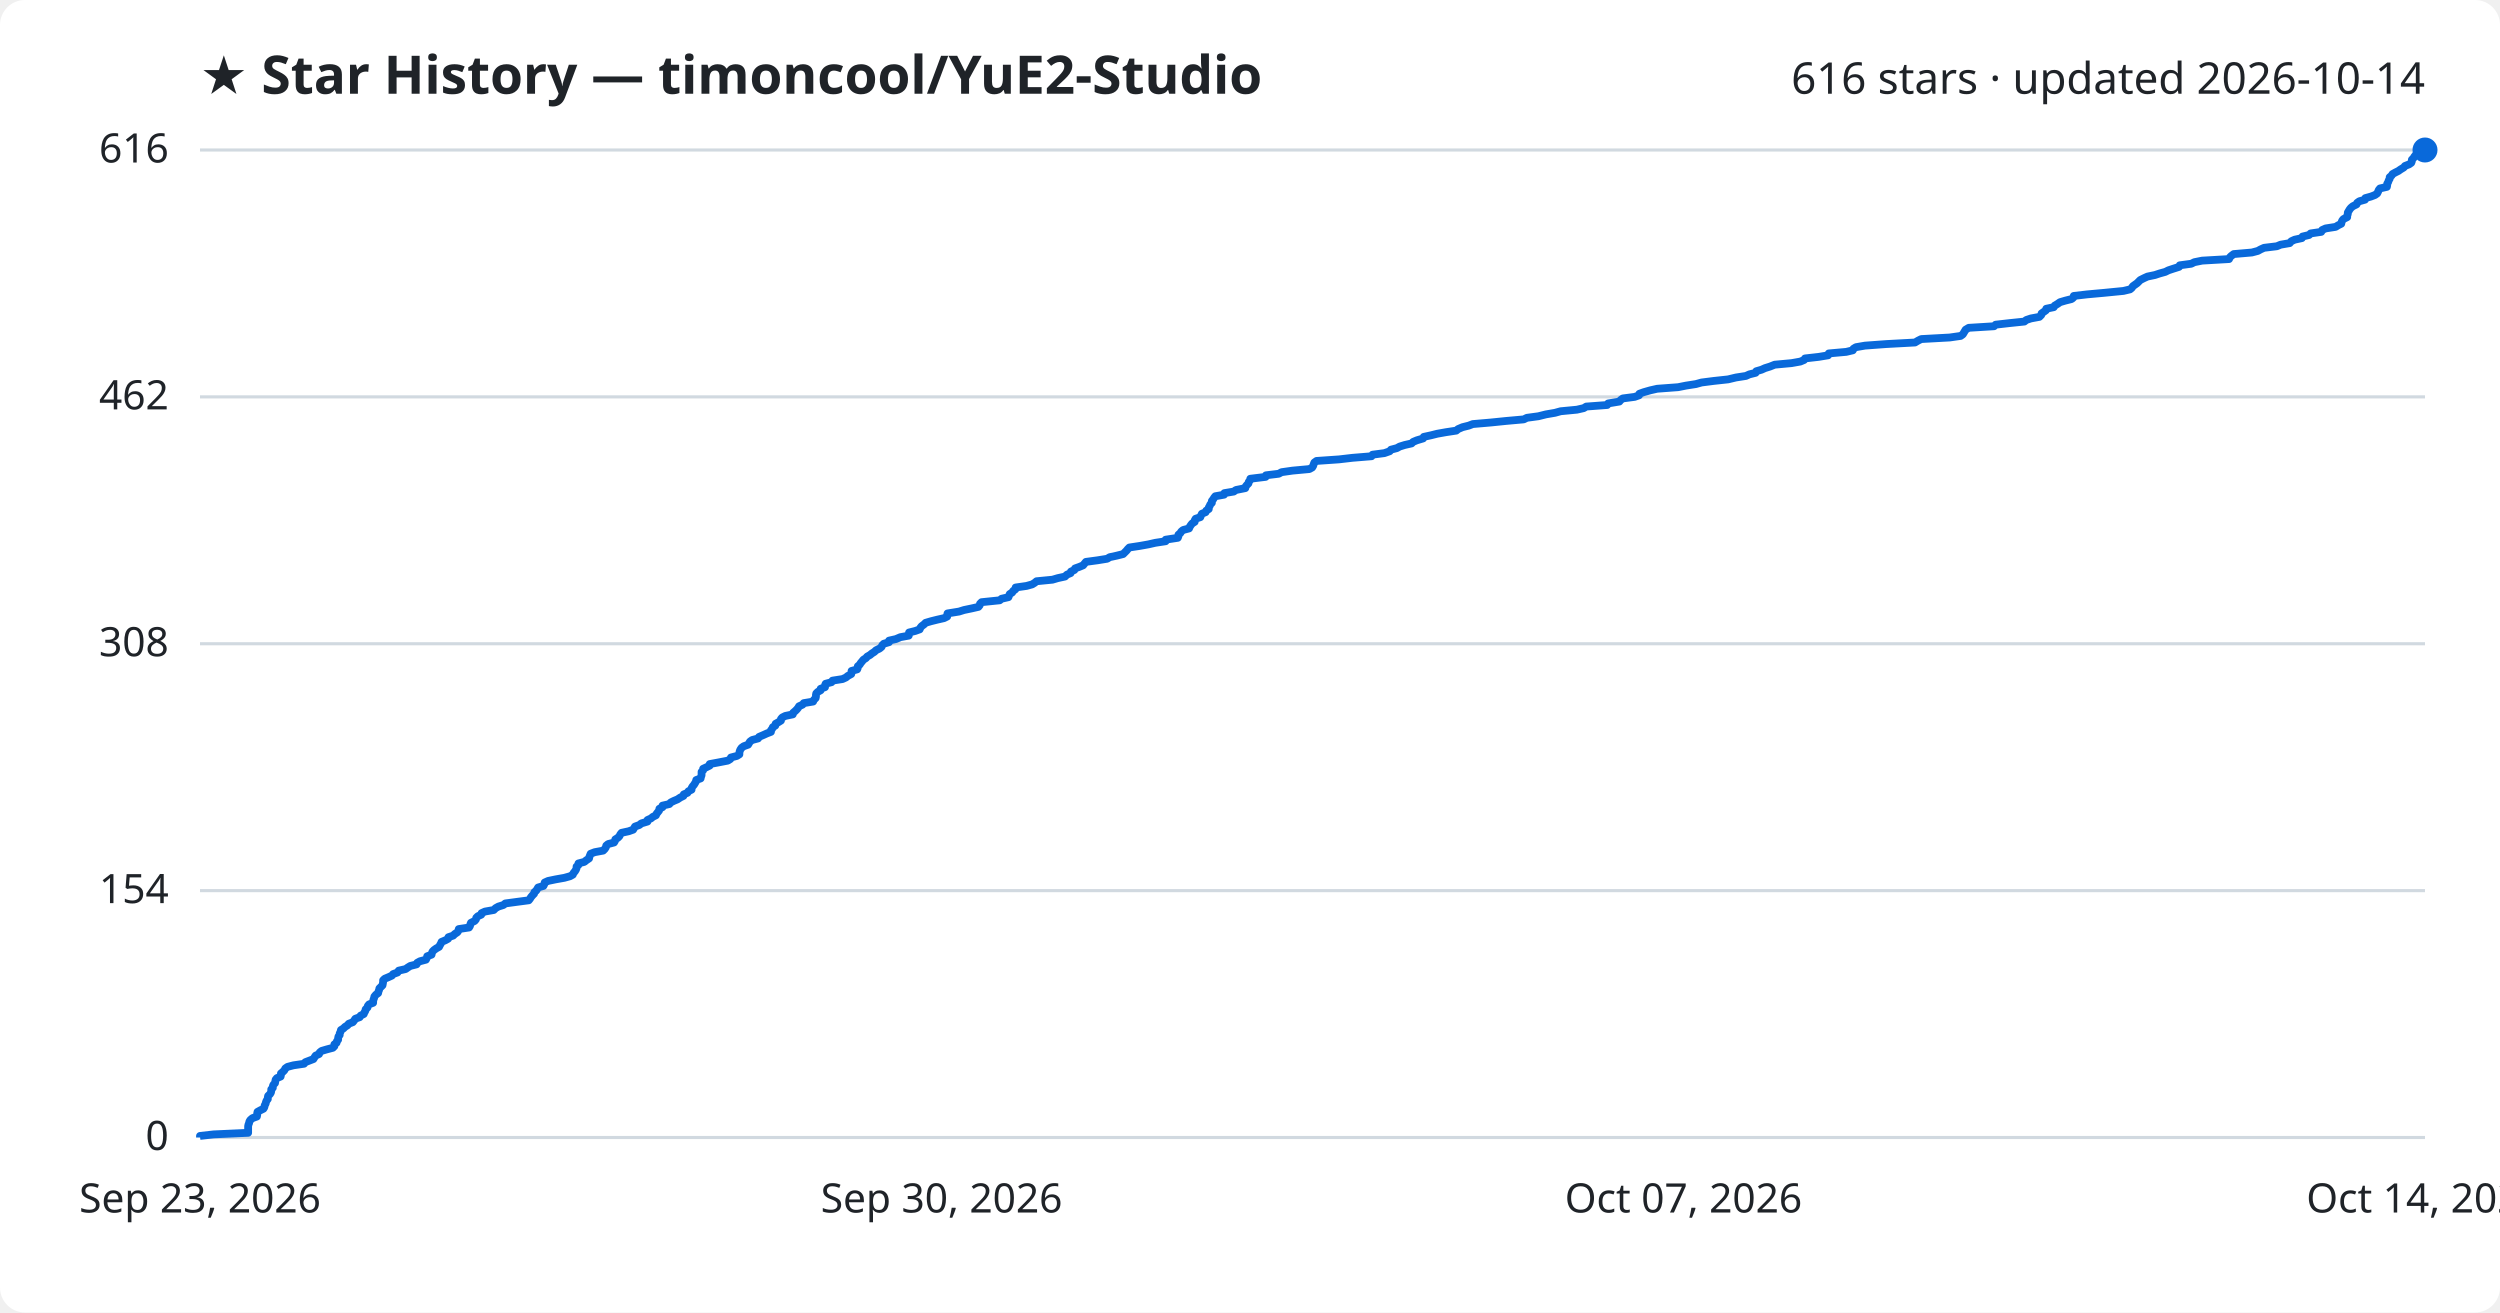
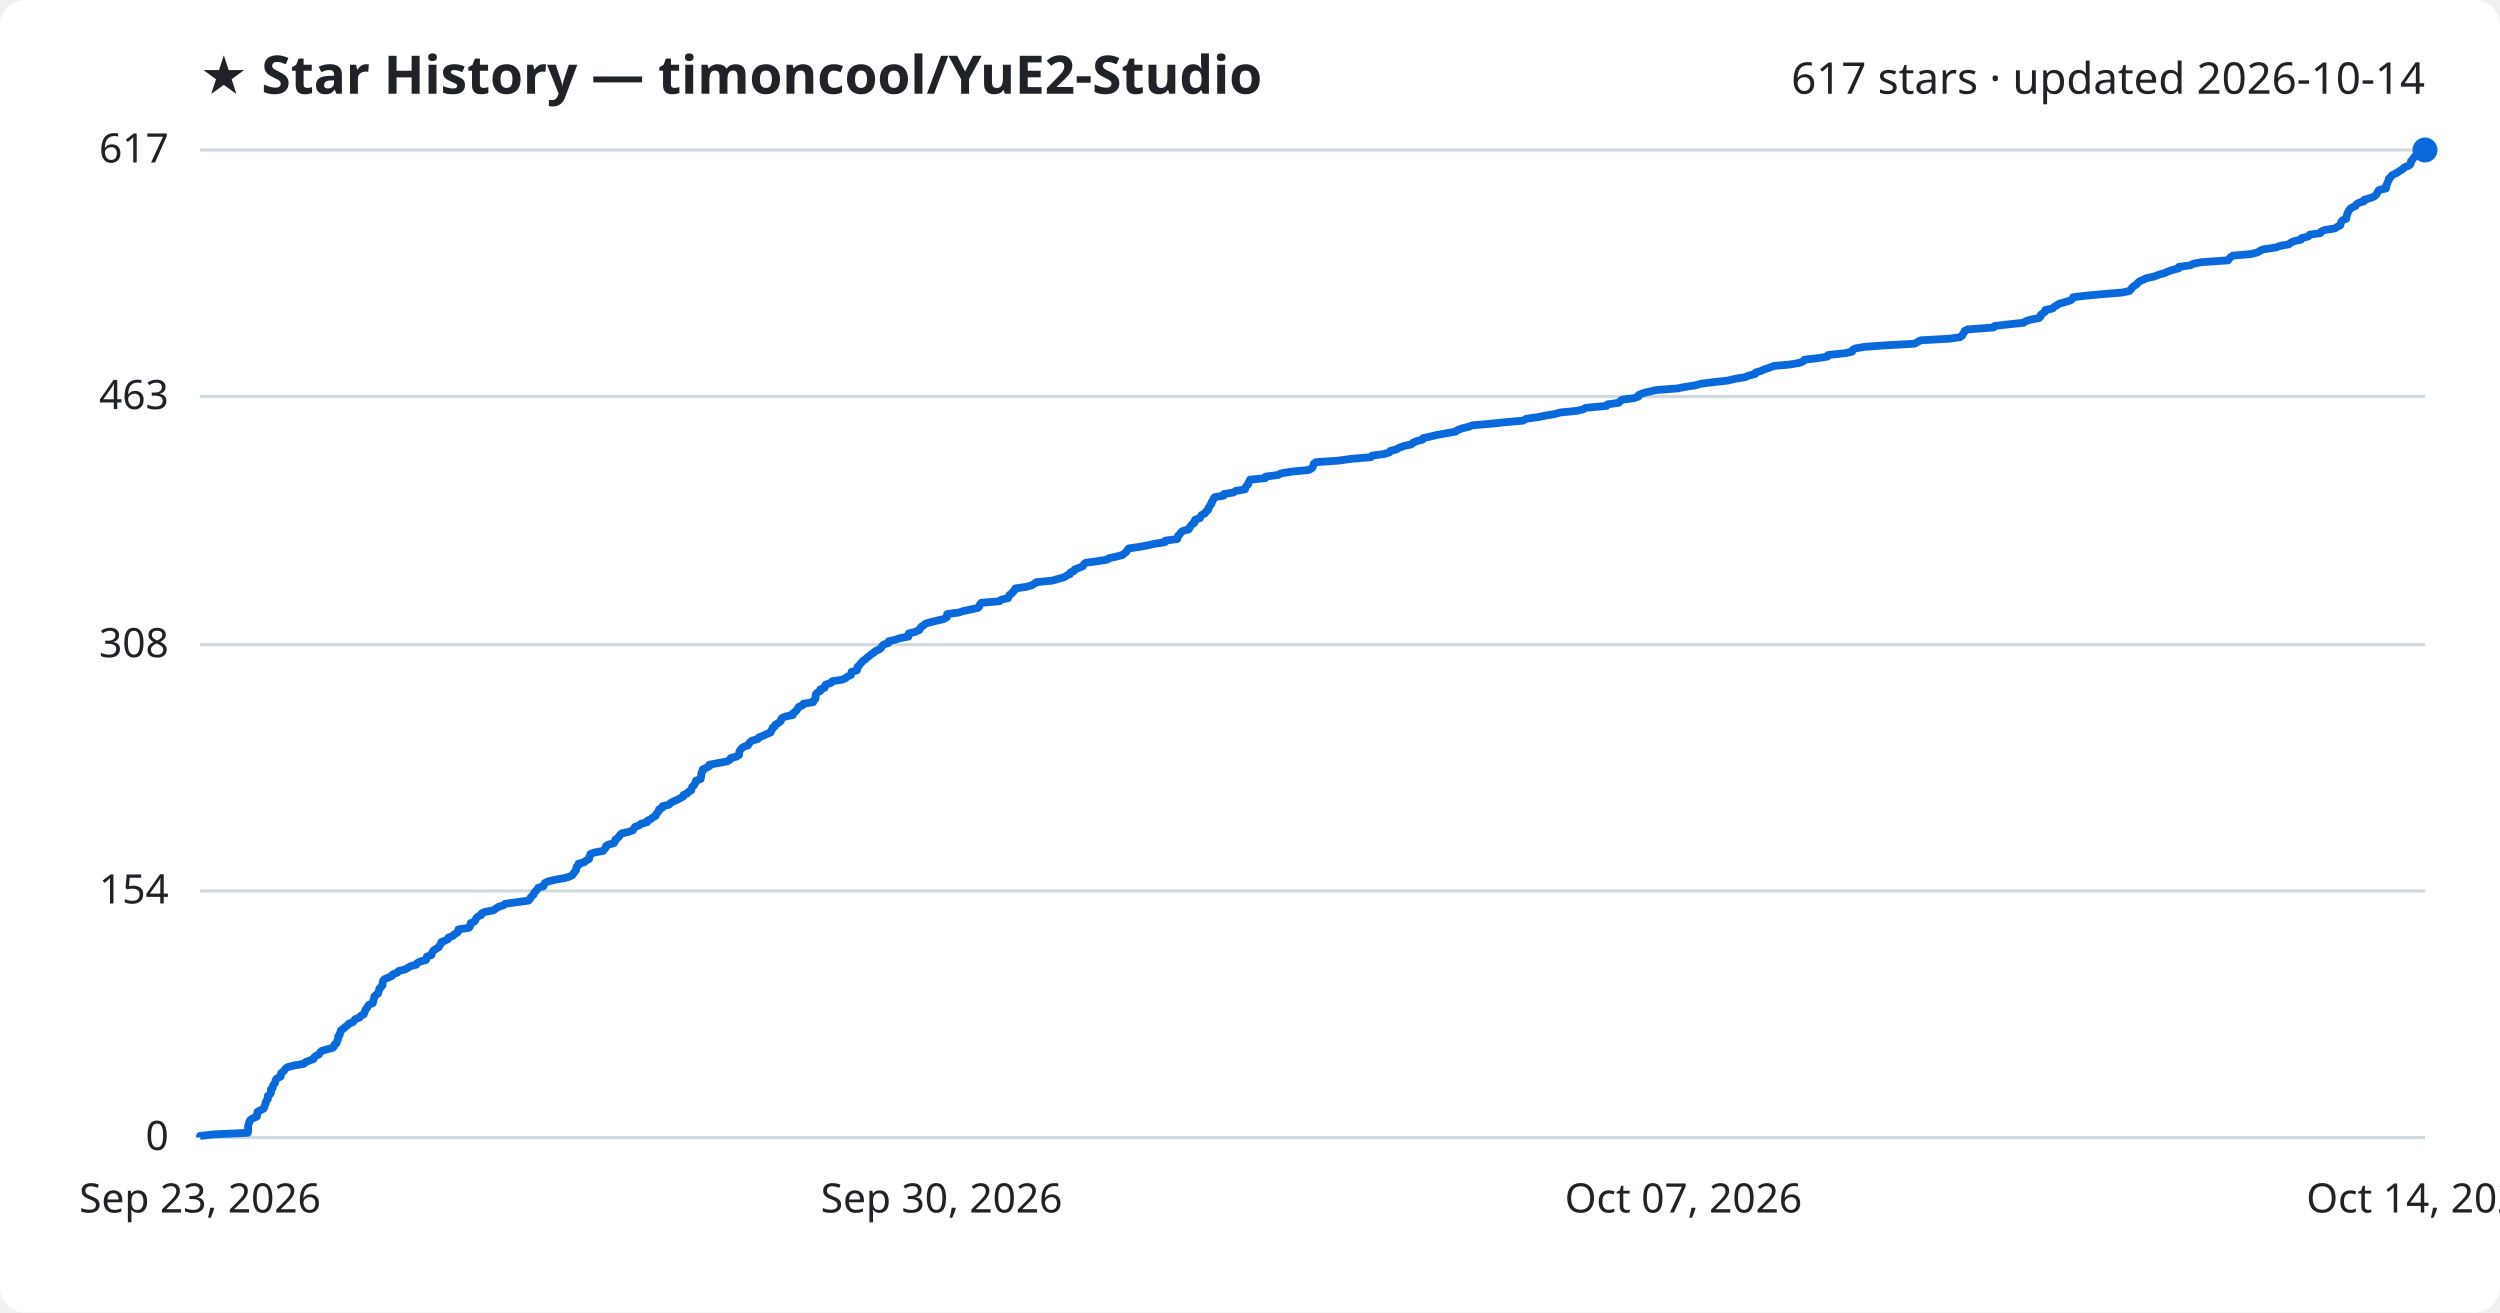
<svg xmlns="http://www.w3.org/2000/svg" viewBox="0 0 800 420" font-family="Segoe UI, sans-serif">
  <rect width="800" height="420" fill="#ffffff" rx="8" />
  <text x="64" y="30" fill="#1f2328" font-size="17" font-weight="700">★ Star History — timoncool/YuE2-Studio</text>
-   <text x="776" y="30" fill="#1f2328" font-size="14" text-anchor="end">616 stars · updated 2026-10-14</text>
+   <text x="776" y="30" fill="#1f2328" font-size="14" text-anchor="end">617 stars · updated 2026-10-14</text>
  <line x1="64" y1="364.0" x2="776" y2="364.0" stroke="#d1d9e0" stroke-width="1" />
  <text x="54" y="368.0" fill="#1f2328" font-size="13" text-anchor="end">0</text>
-   <line x1="64" y1="285.0" x2="776" y2="285.0" stroke="#d1d9e0" stroke-width="1" />
-   <text x="54" y="289.0" fill="#1f2328" font-size="13" text-anchor="end">154</text>
-   <line x1="64" y1="206.0" x2="776" y2="206.0" stroke="#d1d9e0" stroke-width="1" />
-   <text x="54" y="210.0" fill="#1f2328" font-size="13" text-anchor="end">308</text>
-   <line x1="64" y1="127.0" x2="776" y2="127.0" stroke="#d1d9e0" stroke-width="1" />
-   <text x="54" y="131.0" fill="#1f2328" font-size="13" text-anchor="end">462</text>
+   <line x1="64" y1="285.1" x2="776" y2="285.1" stroke="#d1d9e0" stroke-width="1" />
+   <text x="54" y="289.1" fill="#1f2328" font-size="13" text-anchor="end">154</text>
+   <line x1="64" y1="206.3" x2="776" y2="206.3" stroke="#d1d9e0" stroke-width="1" />
+   <text x="54" y="210.3" fill="#1f2328" font-size="13" text-anchor="end">308</text>
+   <line x1="64" y1="126.9" x2="776" y2="126.9" stroke="#d1d9e0" stroke-width="1" />
+   <text x="54" y="130.9" fill="#1f2328" font-size="13" text-anchor="end">463</text>
  <line x1="64" y1="48.0" x2="776" y2="48.0" stroke="#d1d9e0" stroke-width="1" />
-   <text x="54" y="52.0" fill="#1f2328" font-size="13" text-anchor="end">616</text>
-   <path d="M64.0,364.0 L64.0,363.5 L68.4,363.0 L79.4,362.5 L79.4,361.9 L79.4,361.4 L79.4,360.9 L79.4,360.4 L79.5,359.9 L79.7,359.4 L79.8,358.9 L80.1,358.4 L80.8,357.8 L82.2,357.3 L82.3,356.8 L82.3,356.3 L82.4,355.8 L83.3,355.3 L84.3,354.8 L84.6,354.3 L84.7,353.7 L85.0,353.2 L85.1,352.7 L85.3,352.2 L85.7,351.7 L85.7,351.2 L85.8,350.7 L86.4,350.1 L86.7,349.6 L86.8,349.1 L86.8,348.6 L87.3,348.1 L87.3,347.6 L87.5,347.1 L88.0,346.6 L88.1,346.0 L88.2,345.5 L88.6,345.0 L89.8,344.5 L89.9,344.0 L89.9,343.5 L90.5,343.0 L91.0,342.5 L91.3,341.9 L92.0,341.4 L93.9,340.9 L97.3,340.4 L97.7,339.9 L99.0,339.4 L100.3,338.9 L100.6,338.4 L101.0,337.8 L102.1,337.3 L102.3,336.8 L102.9,336.3 L104.6,335.8 L106.5,335.3 L107.0,334.8 L107.0,334.2 L107.7,333.7 L107.8,333.2 L108.2,332.7 L108.2,332.2 L108.3,331.7 L108.7,331.2 L108.7,330.7 L109.0,330.1 L109.1,329.6 L109.9,329.1 L110.4,328.6 L111.2,328.1 L111.6,327.6 L112.9,327.1 L113.3,326.6 L113.7,326.0 L115.1,325.5 L115.4,325.0 L116.4,324.5 L116.6,324.0 L116.9,323.5 L117.0,323.0 L117.6,322.4 L117.7,321.9 L118.1,321.4 L119.4,320.9 L119.4,320.4 L119.5,319.9 L119.7,319.4 L119.8,318.9 L120.3,318.3 L121.0,317.8 L121.1,317.3 L121.3,316.8 L121.4,316.3 L121.9,315.8 L122.4,315.3 L122.5,314.8 L122.6,314.2 L122.6,313.7 L123.1,313.2 L124.3,312.7 L125.4,312.2 L125.8,311.7 L127.2,311.2 L127.6,310.6 L129.8,310.1 L130.5,309.6 L131.3,309.1 L133.3,308.6 L133.5,308.1 L134.4,307.6 L136.3,307.1 L136.6,306.5 L136.7,306.0 L138.1,305.5 L138.2,305.0 L138.4,304.5 L138.9,304.0 L139.6,303.5 L140.5,303.0 L140.8,302.4 L141.1,301.9 L141.3,301.4 L142.5,300.9 L143.4,300.4 L143.5,299.9 L145.0,299.4 L145.5,298.9 L146.4,298.3 L146.7,297.8 L146.8,297.3 L150.1,296.8 L150.4,296.3 L150.5,295.8 L150.7,295.3 L151.9,294.7 L152.3,294.2 L152.4,293.7 L152.9,293.2 L154.0,292.7 L154.1,292.2 L155.2,291.7 L158.0,291.2 L158.6,290.6 L159.5,290.1 L161.1,289.6 L161.7,289.1 L165.4,288.6 L169.2,288.1 L169.6,287.6 L169.9,287.1 L170.4,286.5 L170.9,286.0 L171.0,285.5 L171.6,285.0 L171.9,284.5 L172.2,284.0 L173.9,283.5 L174.2,282.9 L174.3,282.4 L175.4,281.9 L177.8,281.4 L180.6,280.9 L182.4,280.4 L183.3,279.9 L183.5,279.4 L184.0,278.8 L184.3,278.3 L184.5,277.8 L184.5,277.3 L185.1,276.8 L185.1,276.3 L187.0,275.8 L187.6,275.3 L188.5,274.7 L188.6,274.2 L188.8,273.7 L189.0,273.2 L190.3,272.7 L193.0,272.2 L193.5,271.7 L193.9,271.1 L194.0,270.6 L194.6,270.1 L196.5,269.6 L196.8,269.1 L196.9,268.6 L197.7,268.1 L198.2,267.6 L198.5,267.0 L198.9,266.5 L201.2,266.0 L202.6,265.5 L202.9,265.0 L203.2,264.5 L204.6,264.0 L205.2,263.5 L207.2,262.9 L207.2,262.4 L208.3,261.9 L208.9,261.4 L209.9,260.9 L210.1,260.4 L210.5,259.9 L210.9,259.4 L211.0,258.8 L212.0,258.3 L212.0,257.8 L214.2,257.3 L214.6,256.8 L215.6,256.3 L216.8,255.8 L217.7,255.2 L218.7,254.7 L218.8,254.2 L220.0,253.7 L220.3,253.2 L221.3,252.7 L221.3,252.2 L221.6,251.7 L222.1,251.1 L222.4,250.6 L222.7,250.1 L222.8,249.6 L224.2,249.1 L224.3,248.6 L224.5,248.1 L224.5,247.6 L224.5,247.0 L225.0,246.5 L225.0,246.0 L226.1,245.5 L227.1,245.0 L227.1,244.5 L229.8,244.0 L232.9,243.4 L233.7,242.9 L233.9,242.4 L235.8,241.9 L236.6,241.4 L236.6,240.9 L236.7,240.4 L236.9,239.9 L237.3,239.3 L238.0,238.8 L239.4,238.3 L239.7,237.8 L240.0,237.3 L240.7,236.8 L242.6,236.3 L242.9,235.8 L244.3,235.2 L245.4,234.7 L246.7,234.2 L246.7,233.7 L247.1,233.2 L247.3,232.7 L248.1,232.2 L248.2,231.6 L249.1,231.1 L249.9,230.6 L249.9,230.1 L250.3,229.6 L251.3,229.1 L253.7,228.6 L253.8,228.1 L254.5,227.5 L255.0,227.0 L255.4,226.5 L255.7,226.0 L256.8,225.5 L257.2,225.0 L260.2,224.5 L260.4,224.0 L261.0,223.4 L261.1,222.9 L261.1,222.4 L261.2,221.9 L261.7,221.4 L262.6,220.9 L262.6,220.4 L264.0,219.9 L264.0,219.3 L264.2,218.8 L266.1,218.3 L266.4,217.8 L269.6,217.3 L270.7,216.8 L271.3,216.3 L272.4,215.7 L272.5,215.2 L272.5,214.7 L274.3,214.2 L274.5,213.7 L274.5,213.2 L275.1,212.7 L275.4,212.2 L275.9,211.6 L276.3,211.1 L277.1,210.6 L277.5,210.1 L278.4,209.6 L279.0,209.1 L279.8,208.6 L280.3,208.1 L281.5,207.5 L282.1,207.0 L282.3,206.5 L282.8,206.0 L284.5,205.5 L284.5,205.0 L286.7,204.5 L288.1,203.9 L290.8,203.4 L290.9,202.9 L290.9,202.4 L292.9,201.9 L294.3,201.4 L294.5,200.9 L294.9,200.4 L295.7,199.8 L296.2,199.3 L297.9,198.8 L299.9,198.3 L302.1,197.8 L303.1,197.3 L303.1,196.8 L303.2,196.3 L306.9,195.7 L308.5,195.2 L310.9,194.7 L313.1,194.2 L313.5,193.7 L313.6,193.2 L314.1,192.7 L319.9,192.1 L320.5,191.6 L322.7,191.1 L322.9,190.6 L323.1,190.1 L323.9,189.6 L324.2,189.1 L324.9,188.6 L325.0,188.0 L328.5,187.5 L330.3,187.0 L331.1,186.5 L331.7,186.0 L336.8,185.5 L338.5,185.0 L340.8,184.5 L341.4,183.9 L342.6,183.4 L342.7,182.9 L343.8,182.4 L344.0,181.9 L345.4,181.4 L346.6,180.9 L347.0,180.4 L347.5,179.8 L351.2,179.3 L354.3,178.8 L355.1,178.3 L357.4,177.8 L359.4,177.3 L359.9,176.8 L360.5,176.2 L360.9,175.7 L361.4,175.2 L364.7,174.7 L367.5,174.2 L369.7,173.7 L373.0,173.2 L373.0,172.7 L376.9,172.1 L377.1,171.6 L377.1,171.1 L377.7,170.6 L378.0,170.1 L378.6,169.6 L380.5,169.1 L380.7,168.6 L381.1,168.0 L381.5,167.5 L382.3,167.0 L382.3,166.5 L382.6,166.0 L384.1,165.5 L384.3,165.0 L384.6,164.4 L385.8,163.9 L386.0,163.4 L386.8,162.9 L386.8,162.4 L387.1,161.9 L387.3,161.4 L387.8,160.9 L387.8,160.3 L388.2,159.8 L388.5,159.3 L388.9,158.8 L391.7,158.3 L391.8,157.8 L394.8,157.3 L395.5,156.8 L398.5,156.2 L398.6,155.7 L399.0,155.2 L399.5,154.7 L399.6,154.2 L400.0,153.7 L400.1,153.2 L405.0,152.6 L405.1,152.1 L409.2,151.6 L410.1,151.1 L413.6,150.6 L419.0,150.1 L419.9,149.6 L420.2,149.1 L420.4,148.5 L420.6,148.0 L421.3,147.5 L428.5,147.0 L432.8,146.5 L438.9,146.0 L439.2,145.5 L443.0,145.0 L444.7,144.4 L445.1,143.9 L447.0,143.4 L447.9,142.9 L449.5,142.4 L451.7,141.9 L452.2,141.4 L453.4,140.9 L455.4,140.3 L455.6,139.8 L457.9,139.3 L459.9,138.8 L462.7,138.3 L466.0,137.8 L466.6,137.3 L468.0,136.7 L470.0,136.2 L471.3,135.7 L477.1,135.2 L482.0,134.7 L487.6,134.2 L488.6,133.7 L492.3,133.2 L494.7,132.6 L497.6,132.1 L499.4,131.6 L504.6,131.1 L506.8,130.6 L507.6,130.1 L514.3,129.6 L514.6,129.1 L518.2,128.5 L518.6,128.0 L519.3,127.5 L523.1,127.0 L524.5,126.5 L524.6,126.0 L526.0,125.5 L528.1,124.9 L530.3,124.4 L537.0,123.9 L539.5,123.4 L542.7,122.9 L544.5,122.4 L548.4,121.9 L553.0,121.4 L555.5,120.8 L558.7,120.3 L559.8,119.8 L561.8,119.3 L562.0,118.8 L563.7,118.3 L564.8,117.8 L566.4,117.3 L567.9,116.7 L573.3,116.2 L576.1,115.7 L577.3,115.2 L577.6,114.7 L582.0,114.2 L585.0,113.7 L585.2,113.1 L590.8,112.6 L592.9,112.1 L593.1,111.6 L593.9,111.1 L596.8,110.6 L603.6,110.1 L612.8,109.6 L613.8,109.0 L614.8,108.5 L623.9,108.0 L627.4,107.5 L628.1,107.0 L628.4,106.5 L628.7,106.0 L629.0,105.5 L630.0,104.9 L638.1,104.4 L638.6,103.9 L643.0,103.4 L647.8,102.9 L648.4,102.4 L649.9,101.9 L652.6,101.4 L653.2,100.8 L653.3,100.3 L654.0,99.8 L654.7,99.3 L654.8,98.8 L657.2,98.3 L657.5,97.8 L658.5,97.2 L659.2,96.7 L660.9,96.2 L662.9,95.7 L663.5,95.2 L663.6,94.7 L667.9,94.2 L673.4,93.7 L679.5,93.1 L681.6,92.6 L682.2,92.1 L682.5,91.6 L683.2,91.1 L683.9,90.6 L684.4,90.1 L684.9,89.6 L686.1,89.0 L687.2,88.5 L689.6,88.0 L691.1,87.5 L692.9,87.0 L693.9,86.5 L695.4,86.0 L697.3,85.4 L697.5,84.9 L701.2,84.4 L702.2,83.9 L704.7,83.4 L713.3,82.9 L713.5,82.4 L714.0,81.9 L714.8,81.3 L720.6,80.8 L722.5,80.3 L723.4,79.8 L724.5,79.3 L728.6,78.8 L729.8,78.3 L732.7,77.8 L733.2,77.2 L734.3,76.7 L736.6,76.2 L736.8,75.7 L738.9,75.2 L739.4,74.7 L742.8,74.2 L743.1,73.6 L744.2,73.1 L747.4,72.6 L748.2,72.1 L749.2,71.6 L749.3,71.1 L749.5,70.6 L749.9,70.1 L751.1,69.5 L751.1,69.0 L751.3,68.5 L751.3,68.0 L751.6,67.5 L751.9,67.0 L752.3,66.5 L752.9,66.0 L754.1,65.4 L754.3,64.9 L755.0,64.4 L756.8,63.9 L756.9,63.4 L758.7,62.9 L760.0,62.4 L760.7,61.9 L761.0,61.3 L761.2,60.8 L761.6,60.3 L763.8,59.8 L763.9,59.3 L763.9,58.8 L764.2,58.3 L764.4,57.7 L764.7,57.2 L764.7,56.7 L765.3,56.2 L765.6,55.7 L766.5,55.2 L767.5,54.7 L768.2,54.2 L769.2,53.6 L769.6,53.1 L770.9,52.6 L771.6,52.1 L771.8,51.6 L771.8,51.1 L772.3,50.6 L772.6,50.1 L773.1,49.5 L774.3,49.0 L774.9,48.5 L776.0,48.0 L776.0,48.0" fill="none" stroke="#0969da" stroke-width="2.5" stroke-linejoin="round" />
+   <text x="54" y="52.0" fill="#1f2328" font-size="13" text-anchor="end">617</text>
+   <path d="M64.0,364.0 L64.0,363.5 L68.4,363.0 L79.3,362.5 L79.4,362.0 L79.4,361.4 L79.4,360.9 L79.4,360.4 L79.5,359.9 L79.7,359.4 L79.8,358.9 L80.1,358.4 L80.8,357.9 L82.2,357.3 L82.3,356.8 L82.3,356.3 L82.4,355.8 L83.3,355.3 L84.3,354.8 L84.6,354.3 L84.7,353.8 L85.0,353.2 L85.0,352.7 L85.3,352.2 L85.7,351.7 L85.7,351.2 L85.7,350.7 L86.4,350.2 L86.7,349.7 L86.7,349.1 L86.7,348.6 L87.3,348.1 L87.3,347.6 L87.5,347.1 L88.0,346.6 L88.1,346.1 L88.2,345.6 L88.6,345.1 L89.8,344.5 L89.9,344.0 L89.9,343.5 L90.5,343.0 L91.0,342.5 L91.3,342.0 L92.0,341.5 L93.9,341.0 L97.3,340.4 L97.7,339.9 L99.0,339.4 L100.3,338.9 L100.5,338.4 L101.0,337.9 L102.1,337.4 L102.3,336.9 L102.9,336.3 L104.6,335.8 L106.5,335.3 L106.9,334.8 L107.0,334.3 L107.7,333.8 L107.8,333.3 L108.1,332.8 L108.2,332.2 L108.2,331.7 L108.7,331.2 L108.7,330.7 L109.0,330.2 L109.1,329.7 L109.9,329.2 L110.4,328.7 L111.2,328.1 L111.6,327.6 L112.9,327.1 L113.3,326.6 L113.7,326.1 L115.1,325.6 L115.4,325.1 L116.4,324.6 L116.6,324.1 L116.8,323.5 L117.0,323.0 L117.5,322.5 L117.7,322.0 L118.1,321.5 L119.3,321.0 L119.4,320.5 L119.5,320.0 L119.7,319.4 L119.8,318.9 L120.3,318.4 L121.0,317.9 L121.1,317.4 L121.3,316.9 L121.4,316.4 L121.9,315.9 L122.4,315.3 L122.4,314.8 L122.5,314.3 L122.6,313.8 L123.1,313.3 L124.3,312.8 L125.4,312.3 L125.7,311.8 L127.2,311.2 L127.6,310.7 L129.7,310.2 L130.5,309.7 L131.3,309.2 L133.2,308.7 L133.5,308.2 L134.4,307.7 L136.3,307.2 L136.6,306.6 L136.6,306.1 L138.1,305.6 L138.2,305.1 L138.4,304.6 L138.8,304.1 L139.6,303.6 L140.4,303.1 L140.7,302.5 L141.1,302.0 L141.2,301.5 L142.4,301.0 L143.4,300.5 L143.5,300.0 L144.9,299.5 L145.4,299.0 L146.4,298.4 L146.7,297.9 L146.7,297.4 L150.1,296.9 L150.4,296.4 L150.5,295.9 L150.6,295.4 L151.8,294.9 L152.2,294.3 L152.4,293.8 L152.9,293.3 L154.0,292.8 L154.1,292.3 L155.2,291.8 L157.9,291.3 L158.6,290.8 L159.5,290.2 L161.1,289.7 L161.7,289.2 L165.4,288.7 L169.1,288.2 L169.6,287.7 L169.8,287.2 L170.3,286.7 L170.8,286.2 L171.0,285.6 L171.5,285.1 L171.9,284.6 L172.2,284.1 L173.9,283.6 L174.1,283.1 L174.3,282.6 L175.3,282.1 L177.7,281.5 L180.6,281.0 L182.3,280.5 L183.2,280.0 L183.5,279.5 L183.9,279.0 L184.3,278.5 L184.4,278.0 L184.5,277.4 L185.1,276.9 L185.1,276.4 L187.0,275.9 L187.5,275.4 L188.5,274.9 L188.5,274.4 L188.8,273.9 L188.9,273.3 L190.2,272.8 L193.0,272.3 L193.4,271.8 L193.8,271.3 L193.9,270.8 L194.6,270.3 L196.5,269.8 L196.8,269.3 L196.9,268.7 L197.6,268.2 L198.1,267.7 L198.4,267.2 L198.9,266.7 L201.1,266.2 L202.5,265.7 L202.8,265.2 L203.2,264.6 L204.6,264.1 L205.1,263.6 L207.1,263.1 L207.2,262.6 L208.3,262.1 L208.8,261.6 L209.8,261.1 L210.0,260.5 L210.4,260.0 L210.8,259.5 L210.9,259.0 L211.9,258.5 L212.0,258.0 L214.1,257.5 L214.5,257.0 L215.6,256.4 L216.8,255.9 L217.7,255.4 L218.6,254.9 L218.7,254.4 L219.9,253.9 L220.3,253.4 L221.2,252.9 L221.3,252.4 L221.5,251.8 L222.1,251.3 L222.3,250.8 L222.7,250.3 L222.7,249.8 L224.2,249.3 L224.3,248.8 L224.4,248.3 L224.4,247.7 L224.5,247.2 L224.9,246.7 L224.9,246.2 L226.0,245.7 L227.0,245.2 L227.0,244.7 L229.7,244.2 L232.8,243.6 L233.6,243.1 L233.8,242.6 L235.7,242.1 L236.5,241.6 L236.5,241.1 L236.6,240.6 L236.8,240.1 L237.3,239.5 L237.9,239.0 L239.4,238.5 L239.6,238.0 L240.0,237.5 L240.7,237.0 L242.5,236.5 L242.8,236.0 L244.3,235.4 L245.3,234.9 L246.6,234.4 L246.7,233.9 L247.1,233.4 L247.2,232.9 L248.0,232.4 L248.1,231.9 L249.0,231.4 L249.8,230.8 L249.9,230.3 L250.2,229.8 L251.3,229.3 L253.7,228.8 L253.7,228.3 L254.4,227.8 L254.9,227.3 L255.3,226.7 L255.6,226.2 L256.8,225.7 L257.1,225.2 L260.2,224.7 L260.3,224.2 L260.9,223.7 L261.0,223.2 L261.0,222.6 L261.1,222.1 L261.6,221.6 L262.5,221.1 L262.5,220.6 L263.9,220.1 L264.0,219.6 L264.2,219.1 L266.0,218.5 L266.3,218.0 L269.5,217.5 L270.6,217.0 L271.2,216.5 L272.3,216.0 L272.4,215.5 L272.5,215.0 L274.2,214.5 L274.4,213.9 L274.4,213.4 L275.0,212.9 L275.3,212.4 L275.8,211.9 L276.2,211.4 L277.0,210.9 L277.5,210.4 L278.3,209.8 L278.9,209.3 L279.7,208.8 L280.2,208.3 L281.4,207.8 L282.0,207.3 L282.2,206.8 L282.7,206.3 L284.4,205.7 L284.4,205.2 L286.6,204.7 L288.0,204.2 L290.7,203.7 L290.8,203.2 L290.8,202.7 L292.8,202.2 L294.2,201.6 L294.4,201.1 L294.8,200.6 L295.6,200.1 L296.1,199.6 L297.8,199.1 L299.8,198.6 L302.0,198.1 L303.0,197.5 L303.0,197.0 L303.1,196.5 L306.8,196.0 L308.4,195.5 L310.8,195.0 L313.0,194.5 L313.4,194.0 L313.5,193.5 L314.0,192.9 L319.8,192.4 L320.4,191.9 L322.6,191.4 L322.8,190.9 L323.0,190.4 L323.8,189.9 L324.1,189.4 L324.8,188.8 L324.9,188.3 L328.4,187.8 L330.1,187.3 L331.0,186.8 L331.6,186.3 L336.7,185.8 L338.4,185.3 L340.6,184.7 L341.3,184.2 L342.4,183.7 L342.5,183.2 L343.7,182.7 L343.9,182.2 L345.3,181.7 L346.5,181.2 L346.8,180.6 L347.4,180.1 L351.1,179.6 L354.2,179.1 L355.0,178.6 L357.3,178.1 L359.2,177.6 L359.8,177.1 L360.4,176.6 L360.8,176.0 L361.2,175.5 L364.6,175.0 L367.3,174.5 L369.5,174.0 L372.8,173.5 L372.9,173.0 L376.7,172.5 L376.9,171.9 L377.0,171.4 L377.6,170.9 L377.9,170.4 L378.5,169.9 L380.4,169.4 L380.6,168.9 L381.0,168.4 L381.4,167.8 L382.2,167.3 L382.2,166.8 L382.5,166.3 L384.0,165.8 L384.2,165.3 L384.5,164.8 L385.6,164.3 L385.9,163.7 L386.6,163.2 L386.6,162.7 L387.0,162.2 L387.2,161.7 L387.7,161.2 L387.7,160.7 L388.1,160.2 L388.3,159.6 L388.7,159.1 L391.6,158.6 L391.6,158.1 L394.7,157.6 L395.4,157.1 L398.4,156.6 L398.5,156.1 L398.8,155.6 L399.4,155.0 L399.5,154.5 L399.8,154.0 L400.0,153.5 L404.9,153.0 L405.0,152.5 L409.0,152.0 L409.9,151.5 L413.5,150.9 L418.8,150.4 L419.7,149.9 L420.1,149.4 L420.3,148.9 L420.4,148.4 L421.1,147.9 L428.3,147.4 L432.7,146.8 L438.7,146.3 L439.1,145.8 L442.8,145.3 L444.6,144.8 L444.9,144.3 L446.9,143.8 L447.7,143.3 L449.3,142.7 L451.6,142.2 L452.1,141.7 L453.2,141.2 L455.2,140.7 L455.4,140.2 L457.7,139.7 L459.8,139.2 L462.5,138.7 L465.9,138.1 L466.4,137.6 L467.8,137.1 L469.9,136.6 L471.2,136.1 L477.0,135.6 L481.8,135.1 L487.4,134.6 L488.4,134.0 L492.1,133.5 L494.5,133.0 L497.5,132.5 L499.2,132.0 L504.4,131.5 L506.6,131.0 L507.4,130.5 L514.1,129.9 L514.4,129.4 L518.0,128.9 L518.4,128.4 L519.1,127.9 L522.9,127.4 L524.3,126.9 L524.4,126.4 L525.8,125.8 L527.9,125.3 L530.1,124.8 L536.8,124.3 L539.3,123.8 L542.5,123.3 L544.3,122.8 L548.2,122.3 L552.8,121.8 L555.3,121.2 L558.5,120.7 L559.5,120.2 L561.6,119.7 L561.8,119.2 L563.5,118.7 L564.6,118.2 L566.1,117.7 L567.7,117.1 L573.1,116.6 L575.9,116.1 L577.1,115.6 L577.4,115.1 L581.8,114.6 L584.8,114.1 L585.0,113.6 L590.6,113.0 L592.7,112.5 L592.8,112.0 L593.7,111.5 L596.6,111.0 L603.4,110.5 L612.6,110.0 L613.5,109.5 L614.6,108.9 L623.6,108.4 L627.2,107.9 L627.9,107.4 L628.1,106.9 L628.5,106.4 L628.7,105.9 L629.7,105.4 L637.9,104.8 L638.3,104.3 L642.7,103.8 L647.5,103.3 L648.2,102.8 L649.7,102.3 L652.4,101.8 L653.0,101.3 L653.0,100.8 L653.8,100.2 L654.5,99.7 L654.5,99.2 L656.9,98.7 L657.3,98.2 L658.2,97.7 L658.9,97.2 L660.7,96.7 L662.6,96.1 L663.2,95.6 L663.4,95.1 L667.7,94.6 L673.1,94.1 L679.2,93.6 L681.4,93.1 L681.9,92.6 L682.3,92.0 L682.9,91.5 L683.7,91.0 L684.1,90.5 L684.7,90.0 L685.9,89.5 L686.9,89.0 L689.3,88.5 L690.8,87.9 L692.6,87.4 L693.7,86.9 L695.1,86.4 L697.1,85.9 L697.2,85.4 L700.9,84.9 L701.9,84.4 L704.5,83.9 L713.0,83.3 L713.3,82.8 L713.8,82.3 L714.5,81.8 L720.3,81.3 L722.3,80.8 L723.1,80.3 L724.2,79.8 L728.3,79.2 L729.5,78.7 L732.4,78.2 L733.0,77.7 L734.0,77.2 L736.3,76.7 L736.5,76.2 L738.6,75.7 L739.1,75.1 L742.5,74.6 L742.8,74.1 L743.9,73.6 L747.1,73.1 L747.9,72.6 L748.9,72.1 L749.0,71.6 L749.2,71.0 L749.6,70.5 L750.8,70.0 L750.8,69.5 L751.0,69.0 L751.1,68.5 L751.3,68.0 L751.6,67.5 L752.0,66.9 L752.6,66.4 L753.8,65.9 L754.0,65.4 L754.8,64.9 L756.5,64.4 L756.6,63.9 L758.4,63.4 L759.7,62.9 L760.4,62.3 L760.7,61.8 L760.9,61.3 L761.3,60.8 L763.5,60.3 L763.6,59.8 L763.6,59.3 L763.9,58.8 L764.1,58.2 L764.4,57.7 L764.4,57.2 L765.0,56.7 L765.3,56.2 L766.2,55.7 L767.2,55.2 L767.9,54.7 L768.9,54.1 L769.3,53.6 L770.6,53.1 L771.3,52.6 L771.5,52.1 L771.5,51.6 L772.0,51.1 L772.3,50.6 L772.8,50.0 L774.0,49.5 L774.6,49.0 L775.7,48.5 L776.0,48.0 L776.0,48.0" fill="none" stroke="#0969da" stroke-width="2.5" stroke-linejoin="round" />
  <circle cx="776.0" cy="48.0" r="4" fill="#0969da" />
  <text x="64.0" y="388" fill="#1f2328" font-size="13" text-anchor="middle">Sep 23, 2026</text>
  <text x="301.3" y="388" fill="#1f2328" font-size="13" text-anchor="middle">Sep 30, 2026</text>
  <text x="538.7" y="388" fill="#1f2328" font-size="13" text-anchor="middle">Oct 07, 2026</text>
  <text x="776.0" y="388" fill="#1f2328" font-size="13" text-anchor="middle">Oct 14, 2026</text>
</svg>
